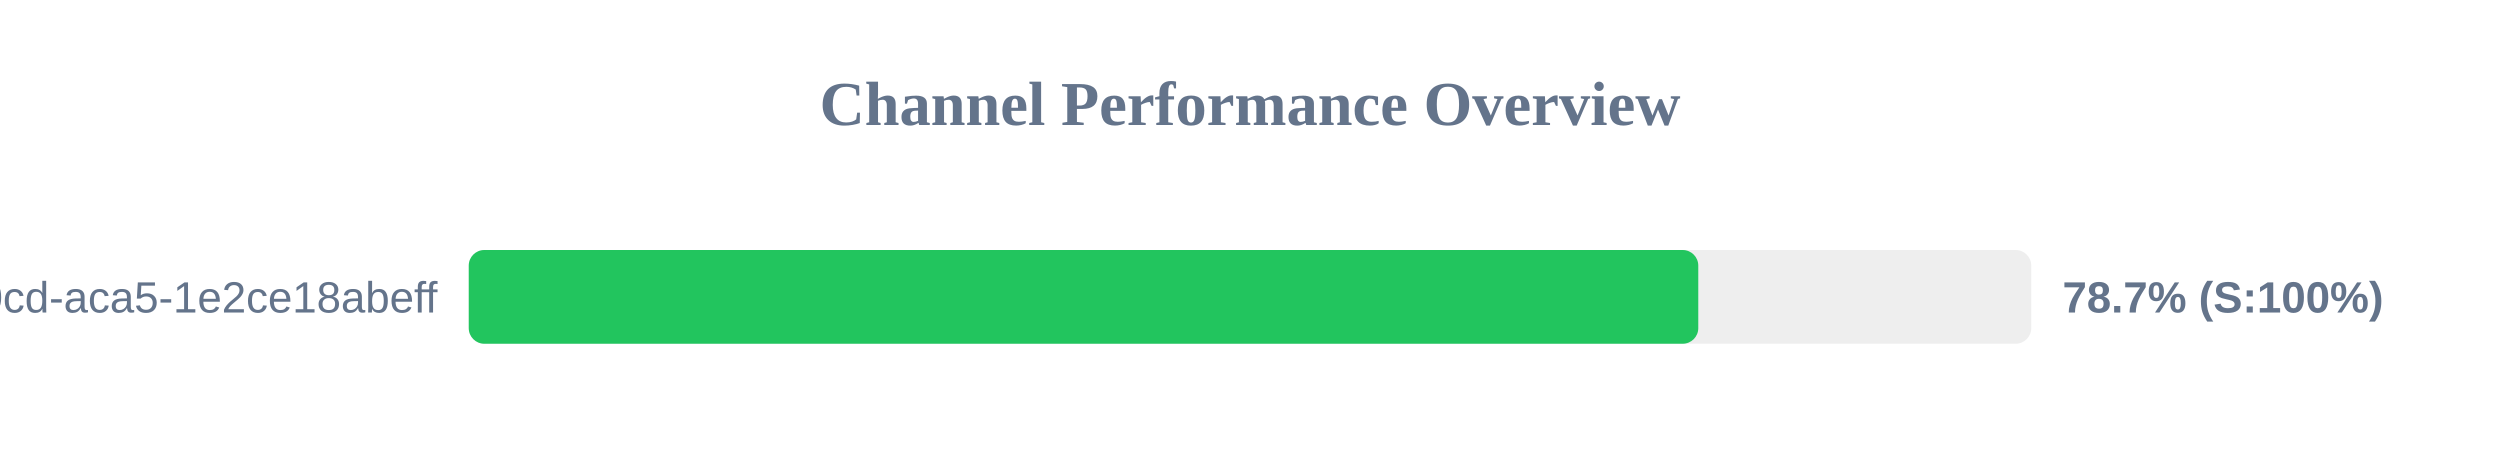
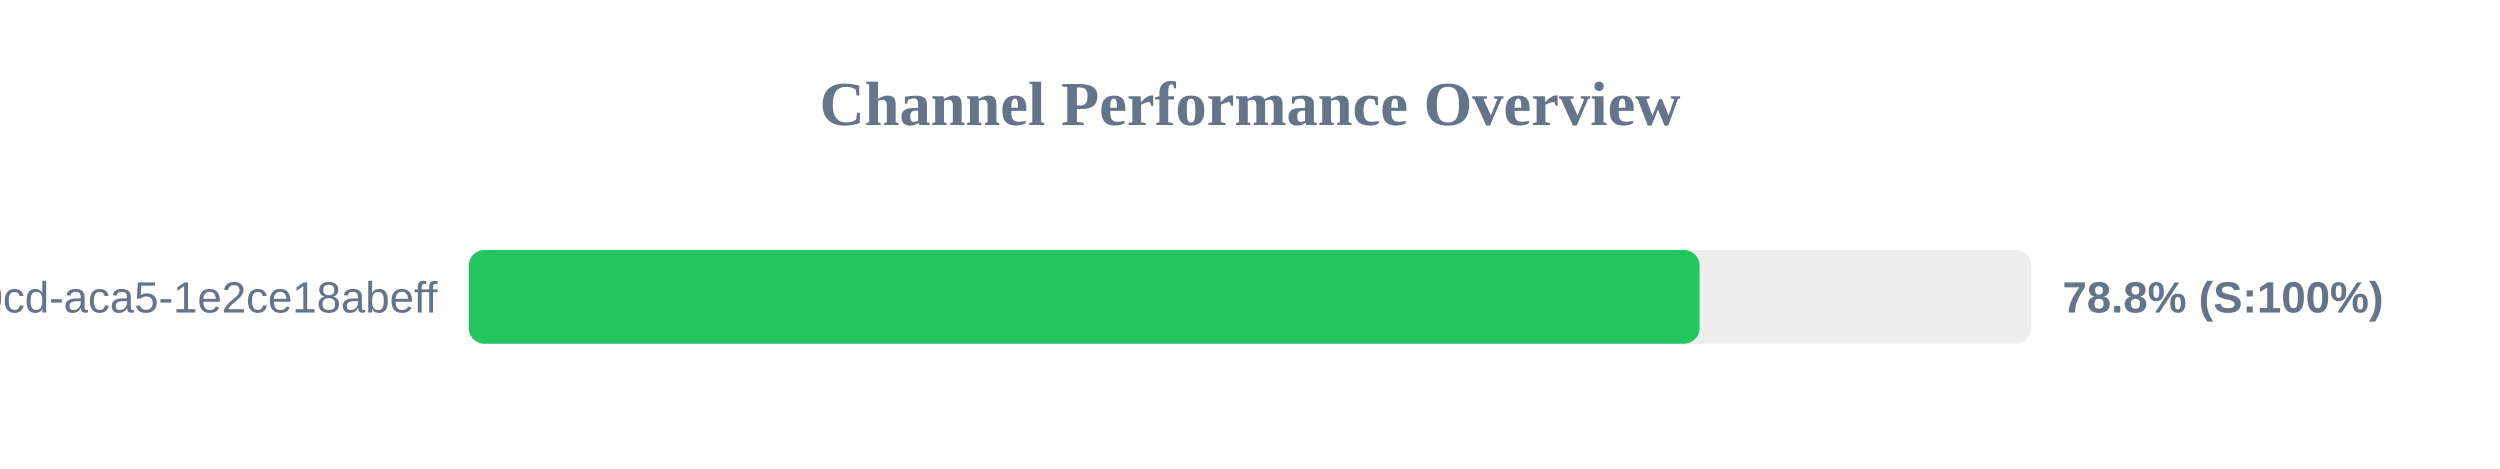
<svg xmlns="http://www.w3.org/2000/svg" width="800" height="150" version="1.1">
  <style>
        .row { font: 14px Arial; fill: #64748b; }
        .score { font: bold 14px Arial; fill: #64748b; }
    </style>
  <text x="400" y="40" text-anchor="middle" font-size="20px" font-weight="bold" fill="#64748b">Channel Performance Overview</text>
  <rect x="150" y="80" width="500" height="30" fill="#eee" rx="5" />
-   <rect x="150" y="80" width="393.45" height="30" fill="#22c55e" rx="5" />
+   <rect x="150" y="80" width="393.85" height="30" fill="#22c55e" rx="5" />
  <text x="140" y="100" text-anchor="end" class="row">?uuid=ebbeef45-0fd8-40cd-aca5-1e2ce18abeff</text>
-   <text x="660" y="100" text-anchor="start" class="score">78.7% (S:100%)</text>
+   <text x="660" y="100" text-anchor="start" class="score">78.8% (S:100%)</text>
</svg>
